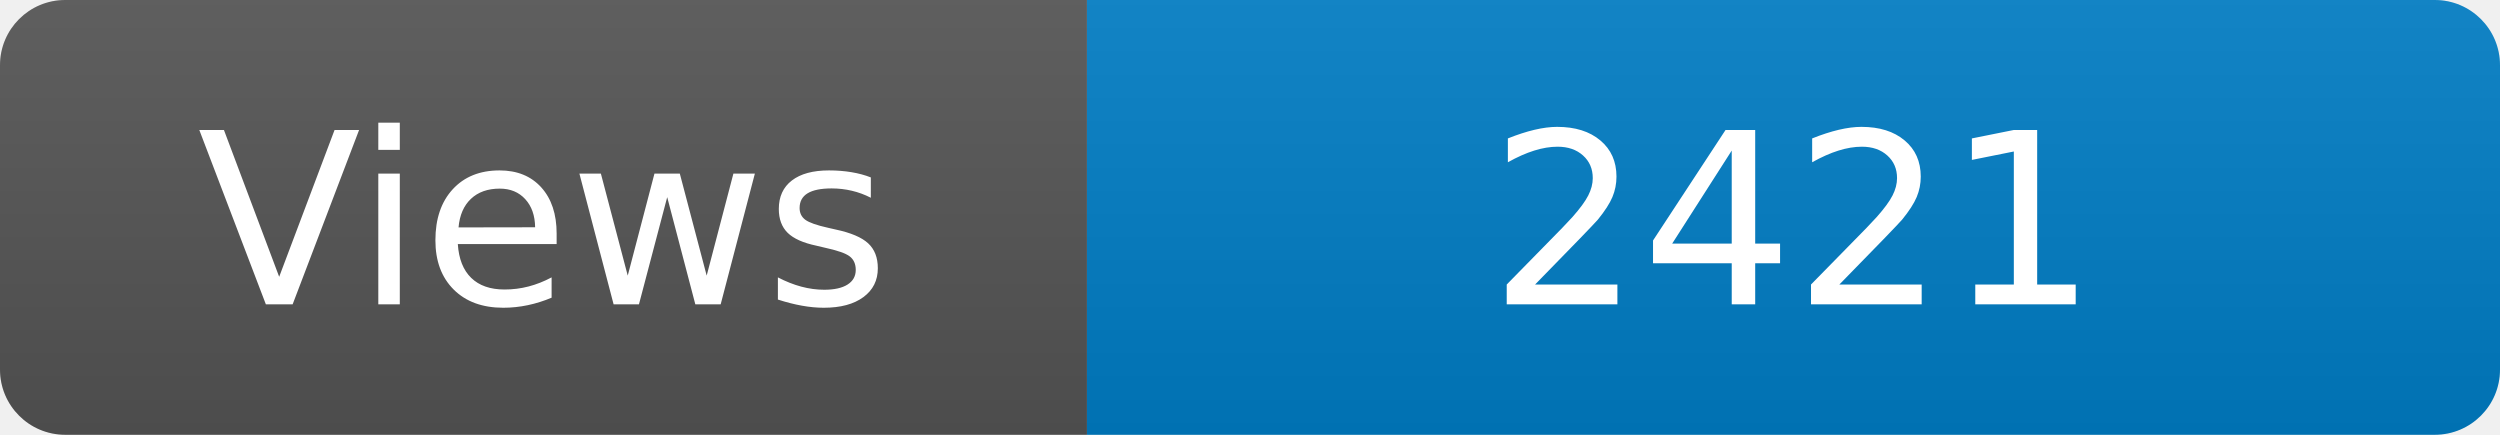
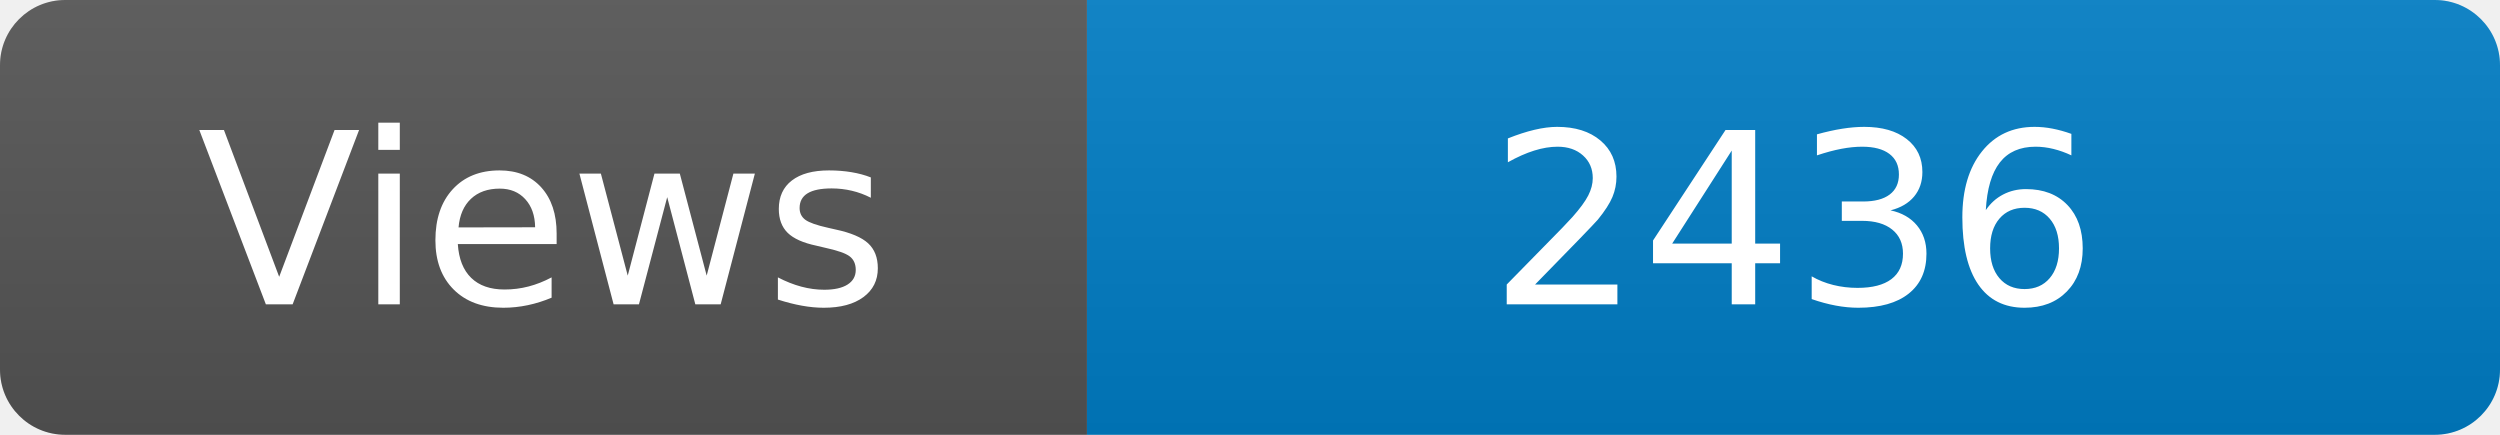
<svg xmlns="http://www.w3.org/2000/svg" width="115" height="20" role="img" aria-label="Maintained?: yes">
  <linearGradient id="s" x2="0" y2="100%">
    <stop offset="0" stop-color="#bbb" stop-opacity=".1" />
    <stop offset="1" stop-opacity=".1" />
  </linearGradient>
  <clipPath id="r">
    <rect width="115" height="20" rx="3" fill="#fff" />
  </clipPath>
  <g clip-path="url(#r)">
    <rect width="50" height="20" fill="#555" />
    <rect x="50" width="160" height="20" fill="#007ec6" />
    <rect width="115" height="20" fill="url(#s)" />
  </g>
  <g fill="#fff" text-anchor="middle" font-family="Verdana,Geneva,DejaVu Sans,sans-serif" font-size="110">
    <text x="250" y="140" transform="scale(.1)" fill="#fff">Views</text>
-     <text x="825" y="140" transform="scale(.1)" fill="#fff">2421</text>
+     <text x="825" y="140" transform="scale(.1)" fill="#fff">2436</text>
  </g>
</svg>
